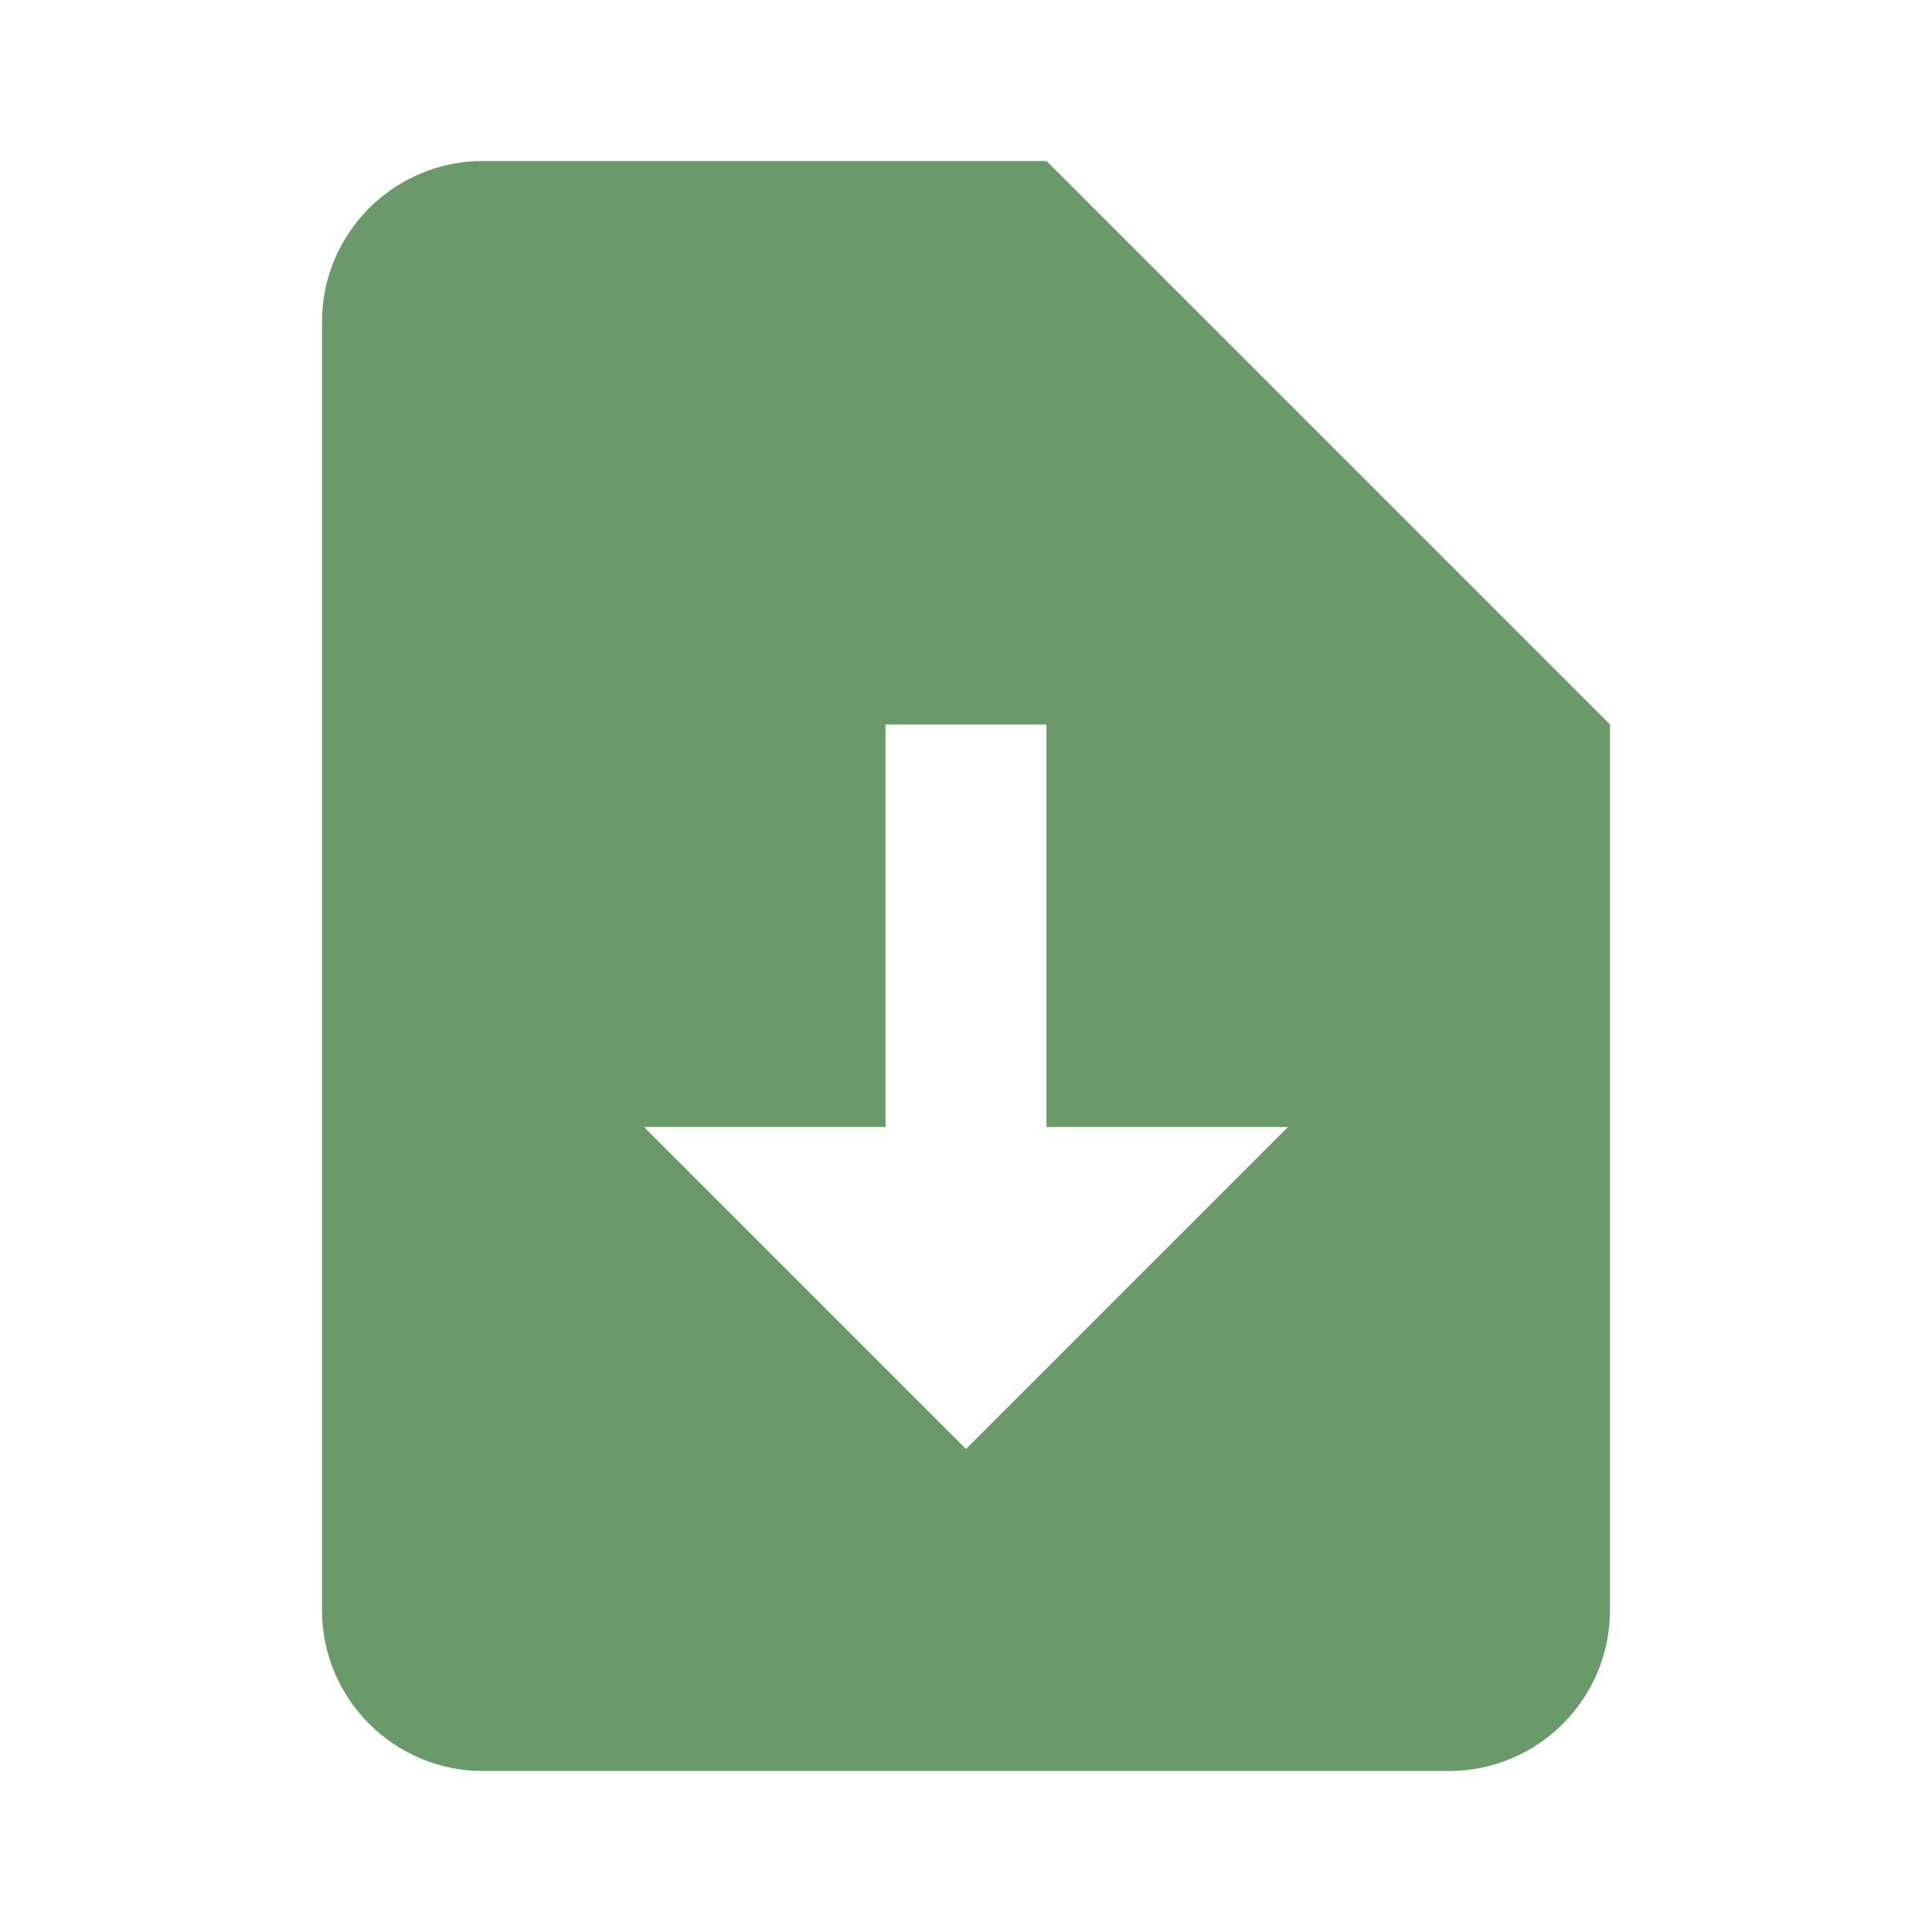
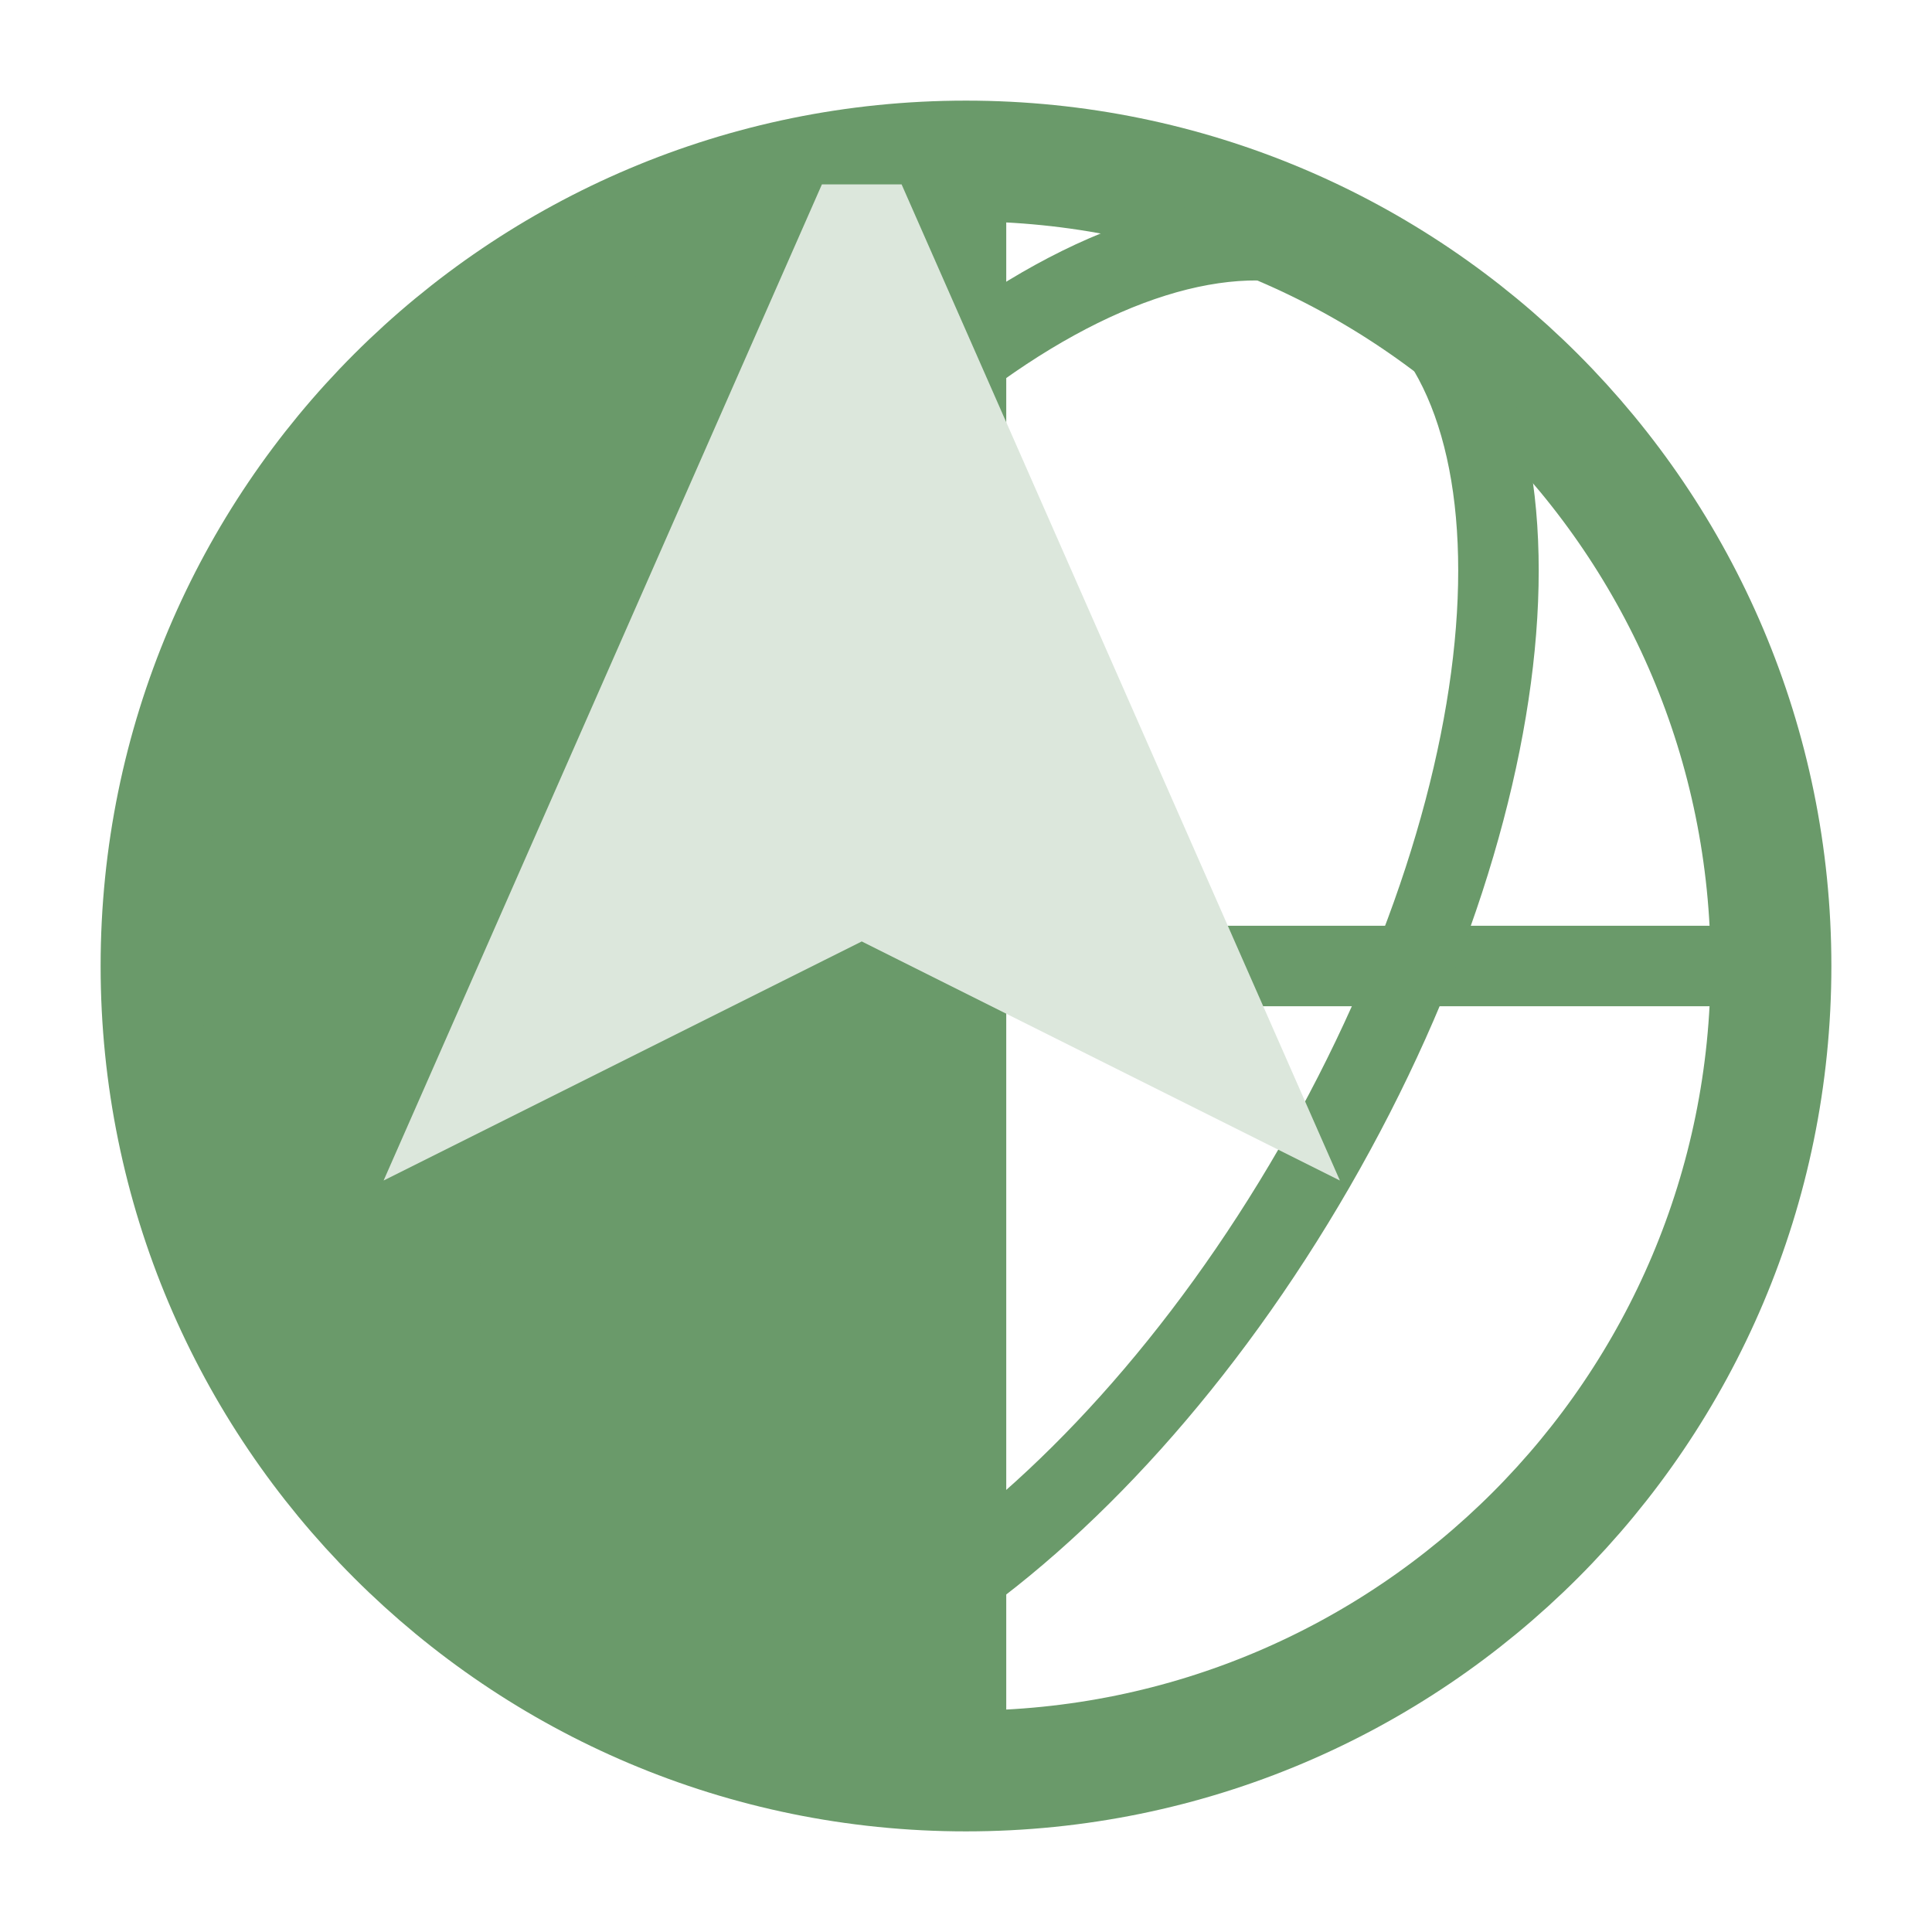
<svg xmlns="http://www.w3.org/2000/svg" viewBox="0 0 24 24" fill="#6A9A6A">
-   <path d="M13 2H6a2 2 0 0 0-2 2v16a2 2 0 0 0 2 2h12a2 2 0 0 0 2-2V9zm-1 2.5V9h5.5zM12 18l-4-4h3V9h2v5h3l-4 4z" />
+   <circle cx="12" cy="12" r="10" stroke="#6A9A6A" stroke-width="1.5" fill="none" />
+   <path d="M12 2a10 10 0 0 0 0 20v-20zM2 12h20" stroke="#6A9A6A" stroke-width="1" />
+   <ellipse cx="12" cy="12" rx="5" ry="10" stroke="#6A9A6A" stroke-width="1" fill="none" transform="rotate(30 12 12)" />
+   <path d="M21 3L10 12M21 3l-7 18-3-9-9-3 18-7z" fill="#DCE7DC" transform="scale(0.7) translate(4, 4) rotate(-45 12 12)" />
</svg>
